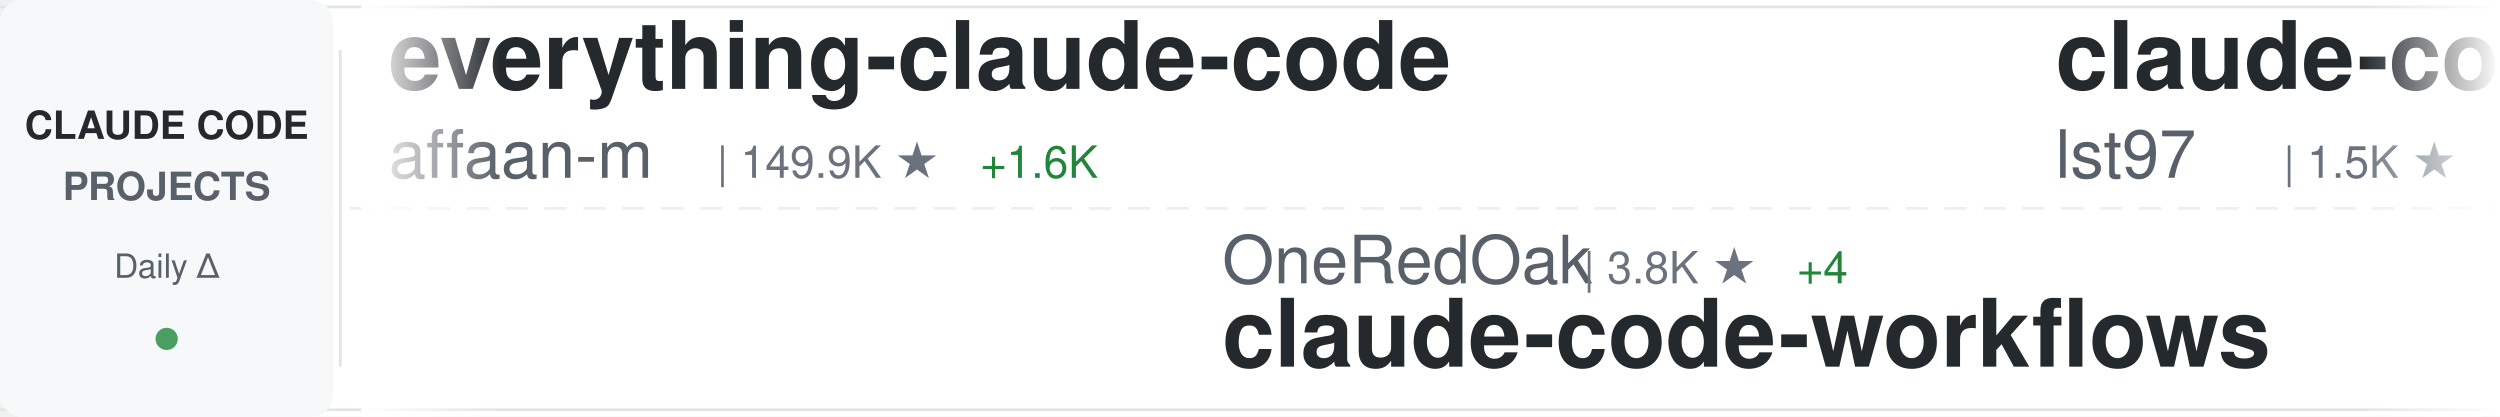
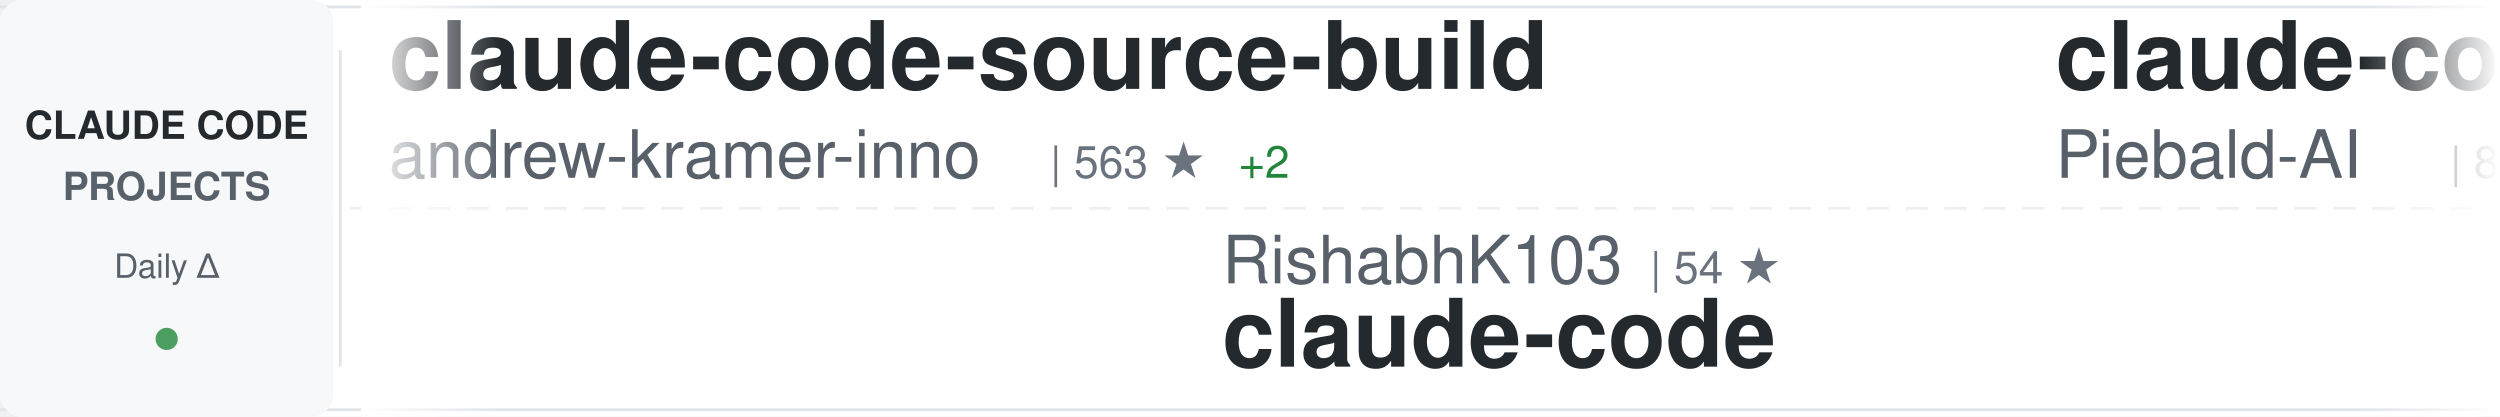
<svg xmlns="http://www.w3.org/2000/svg" width="900" height="150">
  <defs>
    <linearGradient id="awesomeLeftFade" x1="0%" y1="0%" x2="100%" y2="0%">
      <stop offset="0%" style="stop-color:#ffffff;stop-opacity:1" />
      <stop offset="100%" style="stop-color:#ffffff;stop-opacity:0" />
    </linearGradient>
    <linearGradient id="awesomeRightFade" x1="0%" y1="0%" x2="100%" y2="0%">
      <stop offset="0%" style="stop-color:#ffffff;stop-opacity:0" />
      <stop offset="100%" style="stop-color:#ffffff;stop-opacity:1" />
    </linearGradient>
  </defs>
  <rect width="900" height="150" fill="#ffffff" rx="8" />
  <rect x="0" y="2" width="900" height="1" fill="#e1e4e8" />
  <rect x="0" y="147" width="900" height="1" fill="#e1e4e8" />
  <line x1="0" y1="75" x2="900" y2="75" stroke="#e1e4e8" stroke-width="1" stroke-dasharray="8 6" opacity="0.6" />
  <rect x="0" y="0" width="120" height="150" fill="#f6f8fa" rx="8" />
  <text x="60" y="50" font-family="-apple-system, BlinkMacSystemFont, 'Segoe UI', Helvetica, Arial, sans-serif" font-size="14" font-weight="600" fill="#24292e" text-anchor="middle">CLAUDE CODE</text>
  <text x="60" y="72" font-family="-apple-system, BlinkMacSystemFont, 'Segoe UI', Helvetica, Arial, sans-serif" font-size="14" font-weight="600" fill="#586069" text-anchor="middle">PROJECTS</text>
  <text x="60" y="100" font-family="-apple-system, BlinkMacSystemFont, 'Segoe UI', Helvetica, Arial, sans-serif" font-size="12" font-weight="500" fill="#586069" text-anchor="middle">Daily Δ</text>
  <circle cx="60" cy="122" r="4" fill="#22863a" opacity="0.8" />
  <rect x="122" y="18" width="1" height="114" fill="#e1e4e8" />
  <clipPath id="awesomeTickerClip">
    <rect x="130" y="0" width="770" height="150" />
  </clipPath>
  <g clip-path="url(#awesomeTickerClip)">
    <g id="awesomeTickerItems">
      <animateTransform attributeName="transform" attributeType="XML" type="translate" from="0 0" to="-3000 0" dur="54s" repeatCount="indefinite" />
      <g transform="translate(0, 0)">
-         <text x="140" y="32" font-family="-apple-system, BlinkMacSystemFont, 'Segoe UI', Helvetica, Arial, sans-serif" font-size="34" font-weight="600" fill="#24292e">everything-claude-code</text>
-         <text x="140" y="64" font-family="-apple-system, BlinkMacSystemFont, 'Segoe UI', Helvetica, Arial, sans-serif" font-size="24" font-weight="400" fill="#586069">affaan-m</text>
-         <text x="258" y="64" font-family="-apple-system, BlinkMacSystemFont, 'Segoe UI', Helvetica, Arial, sans-serif" font-size="16" font-weight="500" fill="#6a737d">| 149.9K ★</text>
-         <text x="353" y="64" font-family="-apple-system, BlinkMacSystemFont, 'Segoe UI', Helvetica, Arial, sans-serif" font-size="16" font-weight="500" fill="#22863a"> +1.6K</text>
+         <text x="140" y="32" font-family="-apple-system, BlinkMacSystemFont, 'Segoe UI', Helvetica, Arial, sans-serif" font-size="34" font-weight="600" fill="#24292e">claude-code-source-build</text>
+         <text x="140" y="64" font-family="-apple-system, BlinkMacSystemFont, 'Segoe UI', Helvetica, Arial, sans-serif" font-size="24" font-weight="400" fill="#586069">andrew-kramer-inno</text>
+         <text x="378" y="64" font-family="-apple-system, BlinkMacSystemFont, 'Segoe UI', Helvetica, Arial, sans-serif" font-size="16" font-weight="500" fill="#6a737d">| 563 ★</text>
+         <text x="446" y="64" font-family="-apple-system, BlinkMacSystemFont, 'Segoe UI', Helvetica, Arial, sans-serif" font-size="16" font-weight="500" fill="#22863a"> +2</text>
      </g>
      <g transform="translate(300, 0)">
-         <text x="140" y="102" font-family="-apple-system, BlinkMacSystemFont, 'Segoe UI', Helvetica, Arial, sans-serif" font-size="24" font-weight="400" fill="#586069">OneRedOak</text>
-         <text x="270" y="102" font-family="-apple-system, BlinkMacSystemFont, 'Segoe UI', Helvetica, Arial, sans-serif" font-size="16" font-weight="500" fill="#6a737d">| 3.8K ★</text>
-         <text x="347" y="102" font-family="-apple-system, BlinkMacSystemFont, 'Segoe UI', Helvetica, Arial, sans-serif" font-size="16" font-weight="500" fill="#22863a"> +4</text>
-         <text x="140" y="132" font-family="-apple-system, BlinkMacSystemFont, 'Segoe UI', Helvetica, Arial, sans-serif" font-size="34" font-weight="600" fill="#24292e">claude-code-workflows</text>
+         <text x="140" y="102" font-family="-apple-system, BlinkMacSystemFont, 'Segoe UI', Helvetica, Arial, sans-serif" font-size="24" font-weight="400" fill="#586069">RishabhK103</text>
+         <text x="294" y="102" font-family="-apple-system, BlinkMacSystemFont, 'Segoe UI', Helvetica, Arial, sans-serif" font-size="16" font-weight="500" fill="#6a737d">| 54 ★</text>
+         <text x="140" y="132" font-family="-apple-system, BlinkMacSystemFont, 'Segoe UI', Helvetica, Arial, sans-serif" font-size="34" font-weight="600" fill="#24292e">claude-code</text>
      </g>
      <g transform="translate(600, 0)">
-         <text x="140" y="32" font-family="-apple-system, BlinkMacSystemFont, 'Segoe UI', Helvetica, Arial, sans-serif" font-size="34" font-weight="600" fill="#24292e">claude-code-sub-agents</text>
-         <text x="140" y="64" font-family="-apple-system, BlinkMacSystemFont, 'Segoe UI', Helvetica, Arial, sans-serif" font-size="24" font-weight="400" fill="#586069">lst97</text>
-         <text x="222" y="64" font-family="-apple-system, BlinkMacSystemFont, 'Segoe UI', Helvetica, Arial, sans-serif" font-size="16" font-weight="500" fill="#6a737d">| 1.5K ★</text>
-         <text x="299" y="64" font-family="-apple-system, BlinkMacSystemFont, 'Segoe UI', Helvetica, Arial, sans-serif" font-size="16" font-weight="500" fill="#22863a"> +3</text>
+         <text x="140" y="32" font-family="-apple-system, BlinkMacSystemFont, 'Segoe UI', Helvetica, Arial, sans-serif" font-size="34" font-weight="600" fill="#24292e">claude-code-system-promp...</text>
+         <text x="140" y="64" font-family="-apple-system, BlinkMacSystemFont, 'Segoe UI', Helvetica, Arial, sans-serif" font-size="24" font-weight="400" fill="#586069">Piebald-AI</text>
+         <text x="282" y="64" font-family="-apple-system, BlinkMacSystemFont, 'Segoe UI', Helvetica, Arial, sans-serif" font-size="16" font-weight="500" fill="#6a737d">| 8.6K ★</text>
+         <text x="359" y="64" font-family="-apple-system, BlinkMacSystemFont, 'Segoe UI', Helvetica, Arial, sans-serif" font-size="16" font-weight="500" fill="#22863a"> +40</text>
      </g>
      <g transform="translate(900, 0)">
-         <text x="140" y="102" font-family="-apple-system, BlinkMacSystemFont, 'Segoe UI', Helvetica, Arial, sans-serif" font-size="24" font-weight="400" fill="#586069">slopus</text>
-         <text x="234" y="102" font-family="-apple-system, BlinkMacSystemFont, 'Segoe UI', Helvetica, Arial, sans-serif" font-size="16" font-weight="500" fill="#6a737d">| 17.6K ★</text>
-         <text x="320" y="102" font-family="-apple-system, BlinkMacSystemFont, 'Segoe UI', Helvetica, Arial, sans-serif" font-size="16" font-weight="500" fill="#22863a"> +70</text>
-         <text x="140" y="132" font-family="-apple-system, BlinkMacSystemFont, 'Segoe UI', Helvetica, Arial, sans-serif" font-size="34" font-weight="600" fill="#24292e">happy</text>
+         <text x="140" y="102" font-family="-apple-system, BlinkMacSystemFont, 'Segoe UI', Helvetica, Arial, sans-serif" font-size="24" font-weight="400" fill="#586069">repowise-dev</text>
+         <text x="306" y="102" font-family="-apple-system, BlinkMacSystemFont, 'Segoe UI', Helvetica, Arial, sans-serif" font-size="16" font-weight="500" fill="#6a737d">| 909 ★</text>
+         <text x="374" y="102" font-family="-apple-system, BlinkMacSystemFont, 'Segoe UI', Helvetica, Arial, sans-serif" font-size="16" font-weight="500" fill="#22863a"> +8</text>
+         <text x="140" y="132" font-family="-apple-system, BlinkMacSystemFont, 'Segoe UI', Helvetica, Arial, sans-serif" font-size="34" font-weight="600" fill="#24292e">claude-code-prompts</text>
      </g>
      <g transform="translate(1200, 0)">
-         <text x="140" y="32" font-family="-apple-system, BlinkMacSystemFont, 'Segoe UI', Helvetica, Arial, sans-serif" font-size="34" font-weight="600" fill="#24292e">claude-code</text>
-         <text x="140" y="64" font-family="-apple-system, BlinkMacSystemFont, 'Segoe UI', Helvetica, Arial, sans-serif" font-size="24" font-weight="400" fill="#586069">RishabhK103</text>
-         <text x="294" y="64" font-family="-apple-system, BlinkMacSystemFont, 'Segoe UI', Helvetica, Arial, sans-serif" font-size="16" font-weight="500" fill="#6a737d">| 54 ★</text>
-         <text x="353" y="64" font-family="-apple-system, BlinkMacSystemFont, 'Segoe UI', Helvetica, Arial, sans-serif" font-size="16" font-weight="500" fill="#22863a"> +1</text>
+         <text x="140" y="32" font-family="-apple-system, BlinkMacSystemFont, 'Segoe UI', Helvetica, Arial, sans-serif" font-size="34" font-weight="600" fill="#24292e">claude-code-rev</text>
+         <text x="140" y="64" font-family="-apple-system, BlinkMacSystemFont, 'Segoe UI', Helvetica, Arial, sans-serif" font-size="24" font-weight="400" fill="#586069">oboard</text>
+         <text x="234" y="64" font-family="-apple-system, BlinkMacSystemFont, 'Segoe UI', Helvetica, Arial, sans-serif" font-size="16" font-weight="500" fill="#6a737d">| 2.9K ★</text>
+         <text x="311" y="64" font-family="-apple-system, BlinkMacSystemFont, 'Segoe UI', Helvetica, Arial, sans-serif" font-size="16" font-weight="500" fill="#22863a"> +21</text>
      </g>
      <g transform="translate(1500, 0)">
-         <text x="140" y="102" font-family="-apple-system, BlinkMacSystemFont, 'Segoe UI', Helvetica, Arial, sans-serif" font-size="24" font-weight="400" fill="#586069">davila7</text>
-         <text x="246" y="102" font-family="-apple-system, BlinkMacSystemFont, 'Segoe UI', Helvetica, Arial, sans-serif" font-size="16" font-weight="500" fill="#6a737d">| 24.4K ★</text>
-         <text x="332" y="102" font-family="-apple-system, BlinkMacSystemFont, 'Segoe UI', Helvetica, Arial, sans-serif" font-size="16" font-weight="500" fill="#22863a"> +52</text>
-         <text x="140" y="132" font-family="-apple-system, BlinkMacSystemFont, 'Segoe UI', Helvetica, Arial, sans-serif" font-size="34" font-weight="600" fill="#24292e">claude-code-templates</text>
+         <text x="140" y="102" font-family="-apple-system, BlinkMacSystemFont, 'Segoe UI', Helvetica, Arial, sans-serif" font-size="24" font-weight="400" fill="#586069">diet103</text>
+         <text x="246" y="102" font-family="-apple-system, BlinkMacSystemFont, 'Segoe UI', Helvetica, Arial, sans-serif" font-size="16" font-weight="500" fill="#6a737d">| 9.4K ★</text>
+         <text x="323" y="102" font-family="-apple-system, BlinkMacSystemFont, 'Segoe UI', Helvetica, Arial, sans-serif" font-size="16" font-weight="500" fill="#22863a"> +6</text>
+         <text x="140" y="132" font-family="-apple-system, BlinkMacSystemFont, 'Segoe UI', Helvetica, Arial, sans-serif" font-size="34" font-weight="600" fill="#24292e">claude-code-infrastructu...</text>
      </g>
      <g transform="translate(1800, 0)">
-         <text x="140" y="32" font-family="-apple-system, BlinkMacSystemFont, 'Segoe UI', Helvetica, Arial, sans-serif" font-size="34" font-weight="600" fill="#24292e">claude-plugins-official</text>
-         <text x="140" y="64" font-family="-apple-system, BlinkMacSystemFont, 'Segoe UI', Helvetica, Arial, sans-serif" font-size="24" font-weight="400" fill="#586069">anthropics</text>
-         <text x="282" y="64" font-family="-apple-system, BlinkMacSystemFont, 'Segoe UI', Helvetica, Arial, sans-serif" font-size="16" font-weight="500" fill="#6a737d">| 16.6K ★</text>
-         <text x="368" y="64" font-family="-apple-system, BlinkMacSystemFont, 'Segoe UI', Helvetica, Arial, sans-serif" font-size="16" font-weight="500" fill="#22863a"> +116</text>
+         <text x="140" y="32" font-family="-apple-system, BlinkMacSystemFont, 'Segoe UI', Helvetica, Arial, sans-serif" font-size="34" font-weight="600" fill="#24292e">claude-code</text>
+         <text x="140" y="64" font-family="-apple-system, BlinkMacSystemFont, 'Segoe UI', Helvetica, Arial, sans-serif" font-size="24" font-weight="400" fill="#586069">mehmoodosman</text>
+         <text x="306" y="64" font-family="-apple-system, BlinkMacSystemFont, 'Segoe UI', Helvetica, Arial, sans-serif" font-size="16" font-weight="500" fill="#6a737d">| 160 ★</text>
+         <text x="374" y="64" font-family="-apple-system, BlinkMacSystemFont, 'Segoe UI', Helvetica, Arial, sans-serif" font-size="16" font-weight="500" fill="#22863a"> +3</text>
      </g>
      <g transform="translate(2100, 0)">
-         <text x="140" y="102" font-family="-apple-system, BlinkMacSystemFont, 'Segoe UI', Helvetica, Arial, sans-serif" font-size="24" font-weight="400" fill="#586069">chiragjoshi12</text>
-         <text x="318" y="102" font-family="-apple-system, BlinkMacSystemFont, 'Segoe UI', Helvetica, Arial, sans-serif" font-size="16" font-weight="500" fill="#6a737d">| 183 ★</text>
-         <text x="386" y="102" font-family="-apple-system, BlinkMacSystemFont, 'Segoe UI', Helvetica, Arial, sans-serif" font-size="16" font-weight="500" fill="#22863a"> +1</text>
+         <text x="140" y="102" font-family="-apple-system, BlinkMacSystemFont, 'Segoe UI', Helvetica, Arial, sans-serif" font-size="24" font-weight="400" fill="#586069">tanbiralam</text>
+         <text x="282" y="102" font-family="-apple-system, BlinkMacSystemFont, 'Segoe UI', Helvetica, Arial, sans-serif" font-size="16" font-weight="500" fill="#6a737d">| 1.4K ★</text>
+         <text x="359" y="102" font-family="-apple-system, BlinkMacSystemFont, 'Segoe UI', Helvetica, Arial, sans-serif" font-size="16" font-weight="500" fill="#22863a"> +19</text>
        <text x="140" y="132" font-family="-apple-system, BlinkMacSystemFont, 'Segoe UI', Helvetica, Arial, sans-serif" font-size="34" font-weight="600" fill="#24292e">claude-code</text>
      </g>
      <g transform="translate(2400, 0)">
-         <text x="140" y="32" font-family="-apple-system, BlinkMacSystemFont, 'Segoe UI', Helvetica, Arial, sans-serif" font-size="34" font-weight="600" fill="#24292e">claude-code-source</text>
-         <text x="140" y="64" font-family="-apple-system, BlinkMacSystemFont, 'Segoe UI', Helvetica, Arial, sans-serif" font-size="24" font-weight="400" fill="#586069">AprilNEA</text>
-         <text x="258" y="64" font-family="-apple-system, BlinkMacSystemFont, 'Segoe UI', Helvetica, Arial, sans-serif" font-size="16" font-weight="500" fill="#6a737d">| 371 ★</text>
-         <text x="326" y="64" font-family="-apple-system, BlinkMacSystemFont, 'Segoe UI', Helvetica, Arial, sans-serif" font-size="16" font-weight="500" fill="#22863a"> +1</text>
+         <text x="140" y="32" font-family="-apple-system, BlinkMacSystemFont, 'Segoe UI', Helvetica, Arial, sans-serif" font-size="34" font-weight="600" fill="#24292e">claude-code-showcase</text>
+         <text x="140" y="64" font-family="-apple-system, BlinkMacSystemFont, 'Segoe UI', Helvetica, Arial, sans-serif" font-size="24" font-weight="400" fill="#586069">ChrisWiles</text>
+         <text x="282" y="64" font-family="-apple-system, BlinkMacSystemFont, 'Segoe UI', Helvetica, Arial, sans-serif" font-size="16" font-weight="500" fill="#6a737d">| 5.8K ★</text>
+         <text x="359" y="64" font-family="-apple-system, BlinkMacSystemFont, 'Segoe UI', Helvetica, Arial, sans-serif" font-size="16" font-weight="500" fill="#22863a"> +12</text>
      </g>
      <g transform="translate(2700, 0)">
-         <text x="140" y="102" font-family="-apple-system, BlinkMacSystemFont, 'Segoe UI', Helvetica, Arial, sans-serif" font-size="24" font-weight="400" fill="#586069">luongnv89</text>
-         <text x="270" y="102" font-family="-apple-system, BlinkMacSystemFont, 'Segoe UI', Helvetica, Arial, sans-serif" font-size="16" font-weight="500" fill="#6a737d">| 24.6K ★</text>
-         <text x="356" y="102" font-family="-apple-system, BlinkMacSystemFont, 'Segoe UI', Helvetica, Arial, sans-serif" font-size="16" font-weight="500" fill="#22863a"> +710</text>
-         <text x="140" y="132" font-family="-apple-system, BlinkMacSystemFont, 'Segoe UI', Helvetica, Arial, sans-serif" font-size="34" font-weight="600" fill="#24292e">claude-howto</text>
+         <text x="140" y="102" font-family="-apple-system, BlinkMacSystemFont, 'Segoe UI', Helvetica, Arial, sans-serif" font-size="24" font-weight="400" fill="#586069">alirezarezvani</text>
+         <text x="330" y="102" font-family="-apple-system, BlinkMacSystemFont, 'Segoe UI', Helvetica, Arial, sans-serif" font-size="16" font-weight="500" fill="#6a737d">| 10.4K ★</text>
+         <text x="416" y="102" font-family="-apple-system, BlinkMacSystemFont, 'Segoe UI', Helvetica, Arial, sans-serif" font-size="16" font-weight="500" fill="#22863a"> +166</text>
+         <text x="140" y="132" font-family="-apple-system, BlinkMacSystemFont, 'Segoe UI', Helvetica, Arial, sans-serif" font-size="34" font-weight="600" fill="#24292e">claude-skills</text>
      </g>
      <g transform="translate(3000, 0)">
-         <text x="140" y="32" font-family="-apple-system, BlinkMacSystemFont, 'Segoe UI', Helvetica, Arial, sans-serif" font-size="34" font-weight="600" fill="#24292e">everything-claude-code</text>
-         <text x="140" y="64" font-family="-apple-system, BlinkMacSystemFont, 'Segoe UI', Helvetica, Arial, sans-serif" font-size="24" font-weight="400" fill="#586069">affaan-m</text>
-         <text x="258" y="64" font-family="-apple-system, BlinkMacSystemFont, 'Segoe UI', Helvetica, Arial, sans-serif" font-size="16" font-weight="500" fill="#6a737d">| 149.9K ★</text>
-         <text x="353" y="64" font-family="-apple-system, BlinkMacSystemFont, 'Segoe UI', Helvetica, Arial, sans-serif" font-size="16" font-weight="500" fill="#22863a"> +1.6K</text>
+         <text x="140" y="32" font-family="-apple-system, BlinkMacSystemFont, 'Segoe UI', Helvetica, Arial, sans-serif" font-size="34" font-weight="600" fill="#24292e">claude-code-source-build</text>
+         <text x="140" y="64" font-family="-apple-system, BlinkMacSystemFont, 'Segoe UI', Helvetica, Arial, sans-serif" font-size="24" font-weight="400" fill="#586069">andrew-kramer-inno</text>
+         <text x="378" y="64" font-family="-apple-system, BlinkMacSystemFont, 'Segoe UI', Helvetica, Arial, sans-serif" font-size="16" font-weight="500" fill="#6a737d">| 563 ★</text>
+         <text x="446" y="64" font-family="-apple-system, BlinkMacSystemFont, 'Segoe UI', Helvetica, Arial, sans-serif" font-size="16" font-weight="500" fill="#22863a"> +2</text>
      </g>
      <g transform="translate(3300, 0)">
-         <text x="140" y="102" font-family="-apple-system, BlinkMacSystemFont, 'Segoe UI', Helvetica, Arial, sans-serif" font-size="24" font-weight="400" fill="#586069">OneRedOak</text>
-         <text x="270" y="102" font-family="-apple-system, BlinkMacSystemFont, 'Segoe UI', Helvetica, Arial, sans-serif" font-size="16" font-weight="500" fill="#6a737d">| 3.8K ★</text>
-         <text x="347" y="102" font-family="-apple-system, BlinkMacSystemFont, 'Segoe UI', Helvetica, Arial, sans-serif" font-size="16" font-weight="500" fill="#22863a"> +4</text>
-         <text x="140" y="132" font-family="-apple-system, BlinkMacSystemFont, 'Segoe UI', Helvetica, Arial, sans-serif" font-size="34" font-weight="600" fill="#24292e">claude-code-workflows</text>
+         <text x="140" y="102" font-family="-apple-system, BlinkMacSystemFont, 'Segoe UI', Helvetica, Arial, sans-serif" font-size="24" font-weight="400" fill="#586069">RishabhK103</text>
+         <text x="294" y="102" font-family="-apple-system, BlinkMacSystemFont, 'Segoe UI', Helvetica, Arial, sans-serif" font-size="16" font-weight="500" fill="#6a737d">| 54 ★</text>
+         <text x="140" y="132" font-family="-apple-system, BlinkMacSystemFont, 'Segoe UI', Helvetica, Arial, sans-serif" font-size="34" font-weight="600" fill="#24292e">claude-code</text>
      </g>
      <g transform="translate(3600, 0)">
-         <text x="140" y="32" font-family="-apple-system, BlinkMacSystemFont, 'Segoe UI', Helvetica, Arial, sans-serif" font-size="34" font-weight="600" fill="#24292e">claude-code-sub-agents</text>
-         <text x="140" y="64" font-family="-apple-system, BlinkMacSystemFont, 'Segoe UI', Helvetica, Arial, sans-serif" font-size="24" font-weight="400" fill="#586069">lst97</text>
-         <text x="222" y="64" font-family="-apple-system, BlinkMacSystemFont, 'Segoe UI', Helvetica, Arial, sans-serif" font-size="16" font-weight="500" fill="#6a737d">| 1.5K ★</text>
-         <text x="299" y="64" font-family="-apple-system, BlinkMacSystemFont, 'Segoe UI', Helvetica, Arial, sans-serif" font-size="16" font-weight="500" fill="#22863a"> +3</text>
+         <text x="140" y="32" font-family="-apple-system, BlinkMacSystemFont, 'Segoe UI', Helvetica, Arial, sans-serif" font-size="34" font-weight="600" fill="#24292e">claude-code-system-promp...</text>
+         <text x="140" y="64" font-family="-apple-system, BlinkMacSystemFont, 'Segoe UI', Helvetica, Arial, sans-serif" font-size="24" font-weight="400" fill="#586069">Piebald-AI</text>
+         <text x="282" y="64" font-family="-apple-system, BlinkMacSystemFont, 'Segoe UI', Helvetica, Arial, sans-serif" font-size="16" font-weight="500" fill="#6a737d">| 8.6K ★</text>
+         <text x="359" y="64" font-family="-apple-system, BlinkMacSystemFont, 'Segoe UI', Helvetica, Arial, sans-serif" font-size="16" font-weight="500" fill="#22863a"> +40</text>
      </g>
      <g transform="translate(3900, 0)">
-         <text x="140" y="102" font-family="-apple-system, BlinkMacSystemFont, 'Segoe UI', Helvetica, Arial, sans-serif" font-size="24" font-weight="400" fill="#586069">slopus</text>
-         <text x="234" y="102" font-family="-apple-system, BlinkMacSystemFont, 'Segoe UI', Helvetica, Arial, sans-serif" font-size="16" font-weight="500" fill="#6a737d">| 17.6K ★</text>
-         <text x="320" y="102" font-family="-apple-system, BlinkMacSystemFont, 'Segoe UI', Helvetica, Arial, sans-serif" font-size="16" font-weight="500" fill="#22863a"> +70</text>
-         <text x="140" y="132" font-family="-apple-system, BlinkMacSystemFont, 'Segoe UI', Helvetica, Arial, sans-serif" font-size="34" font-weight="600" fill="#24292e">happy</text>
+         <text x="140" y="102" font-family="-apple-system, BlinkMacSystemFont, 'Segoe UI', Helvetica, Arial, sans-serif" font-size="24" font-weight="400" fill="#586069">repowise-dev</text>
+         <text x="306" y="102" font-family="-apple-system, BlinkMacSystemFont, 'Segoe UI', Helvetica, Arial, sans-serif" font-size="16" font-weight="500" fill="#6a737d">| 909 ★</text>
+         <text x="374" y="102" font-family="-apple-system, BlinkMacSystemFont, 'Segoe UI', Helvetica, Arial, sans-serif" font-size="16" font-weight="500" fill="#22863a"> +8</text>
+         <text x="140" y="132" font-family="-apple-system, BlinkMacSystemFont, 'Segoe UI', Helvetica, Arial, sans-serif" font-size="34" font-weight="600" fill="#24292e">claude-code-prompts</text>
      </g>
    </g>
  </g>
  <rect x="130" y="0" width="50" height="150" fill="url(#awesomeLeftFade)" />
  <rect x="850" y="0" width="50" height="150" fill="url(#awesomeRightFade)" />
</svg>
